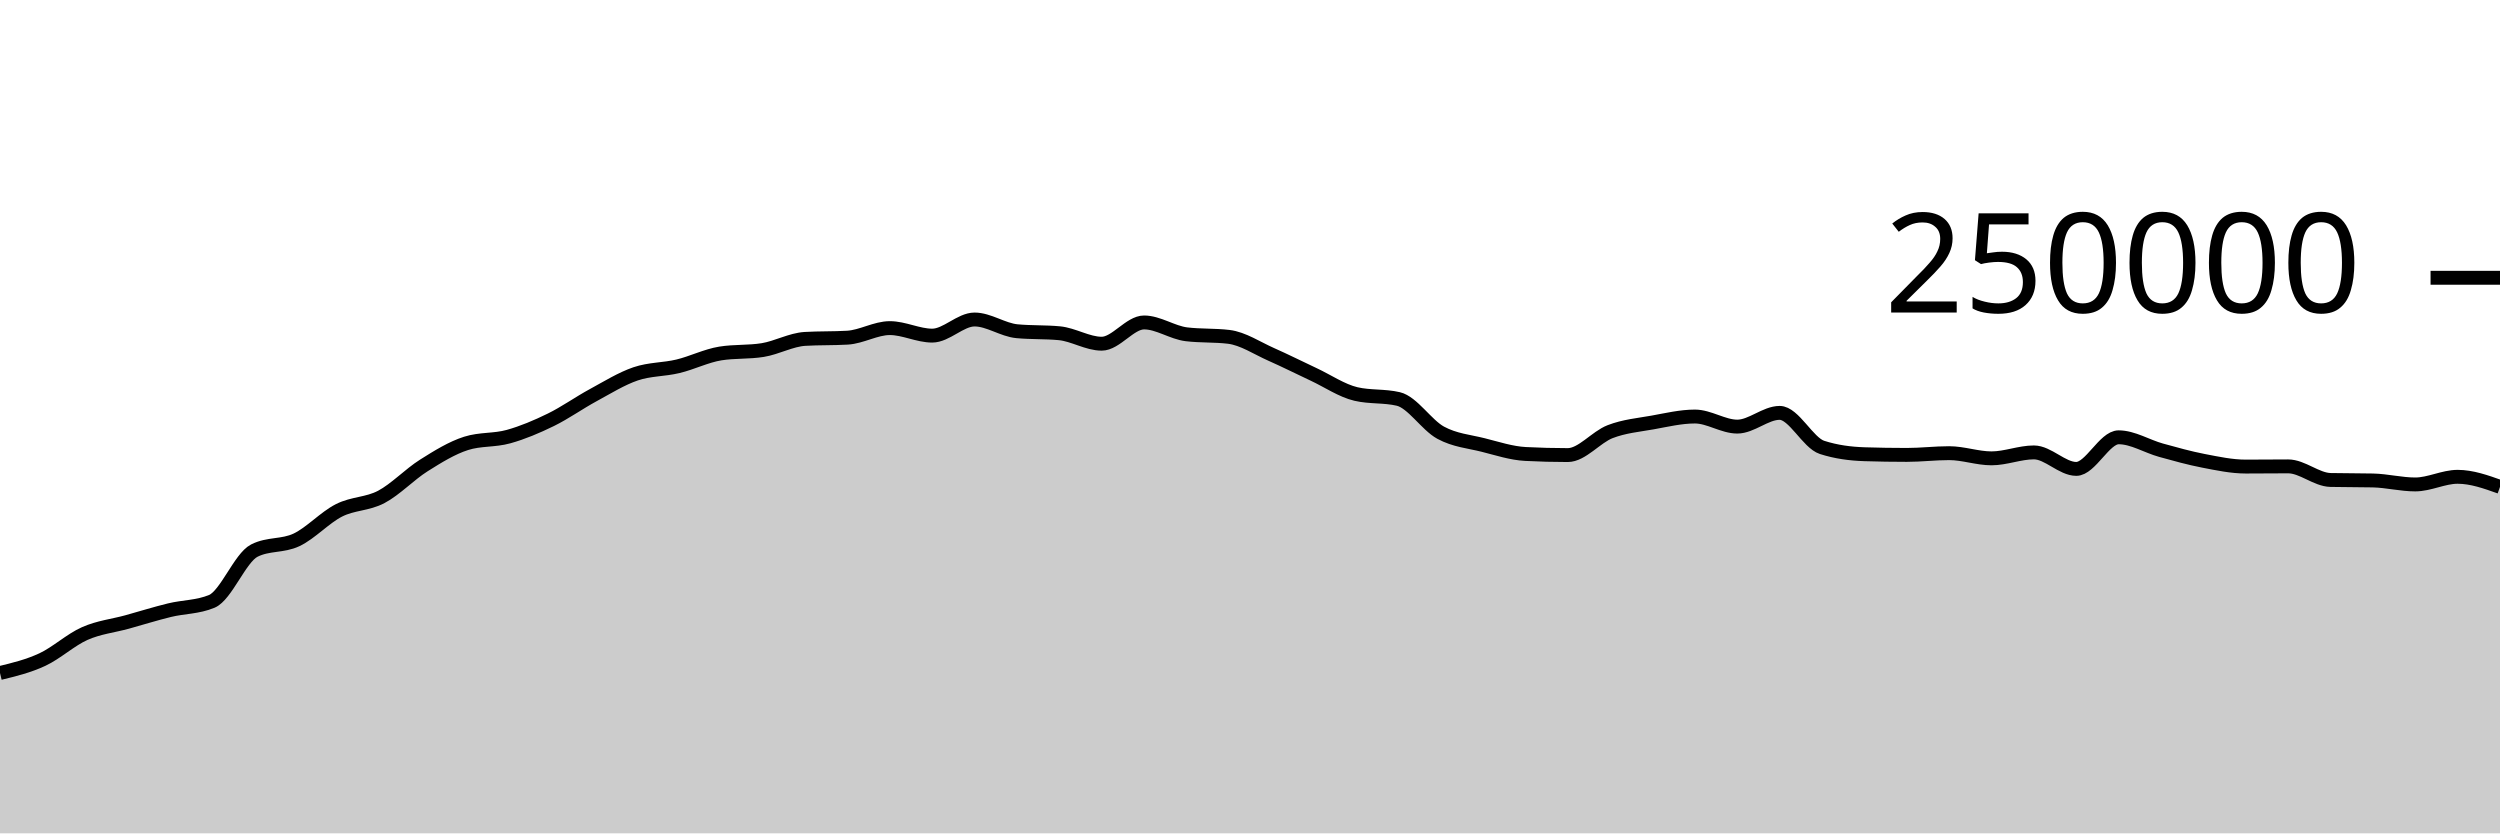
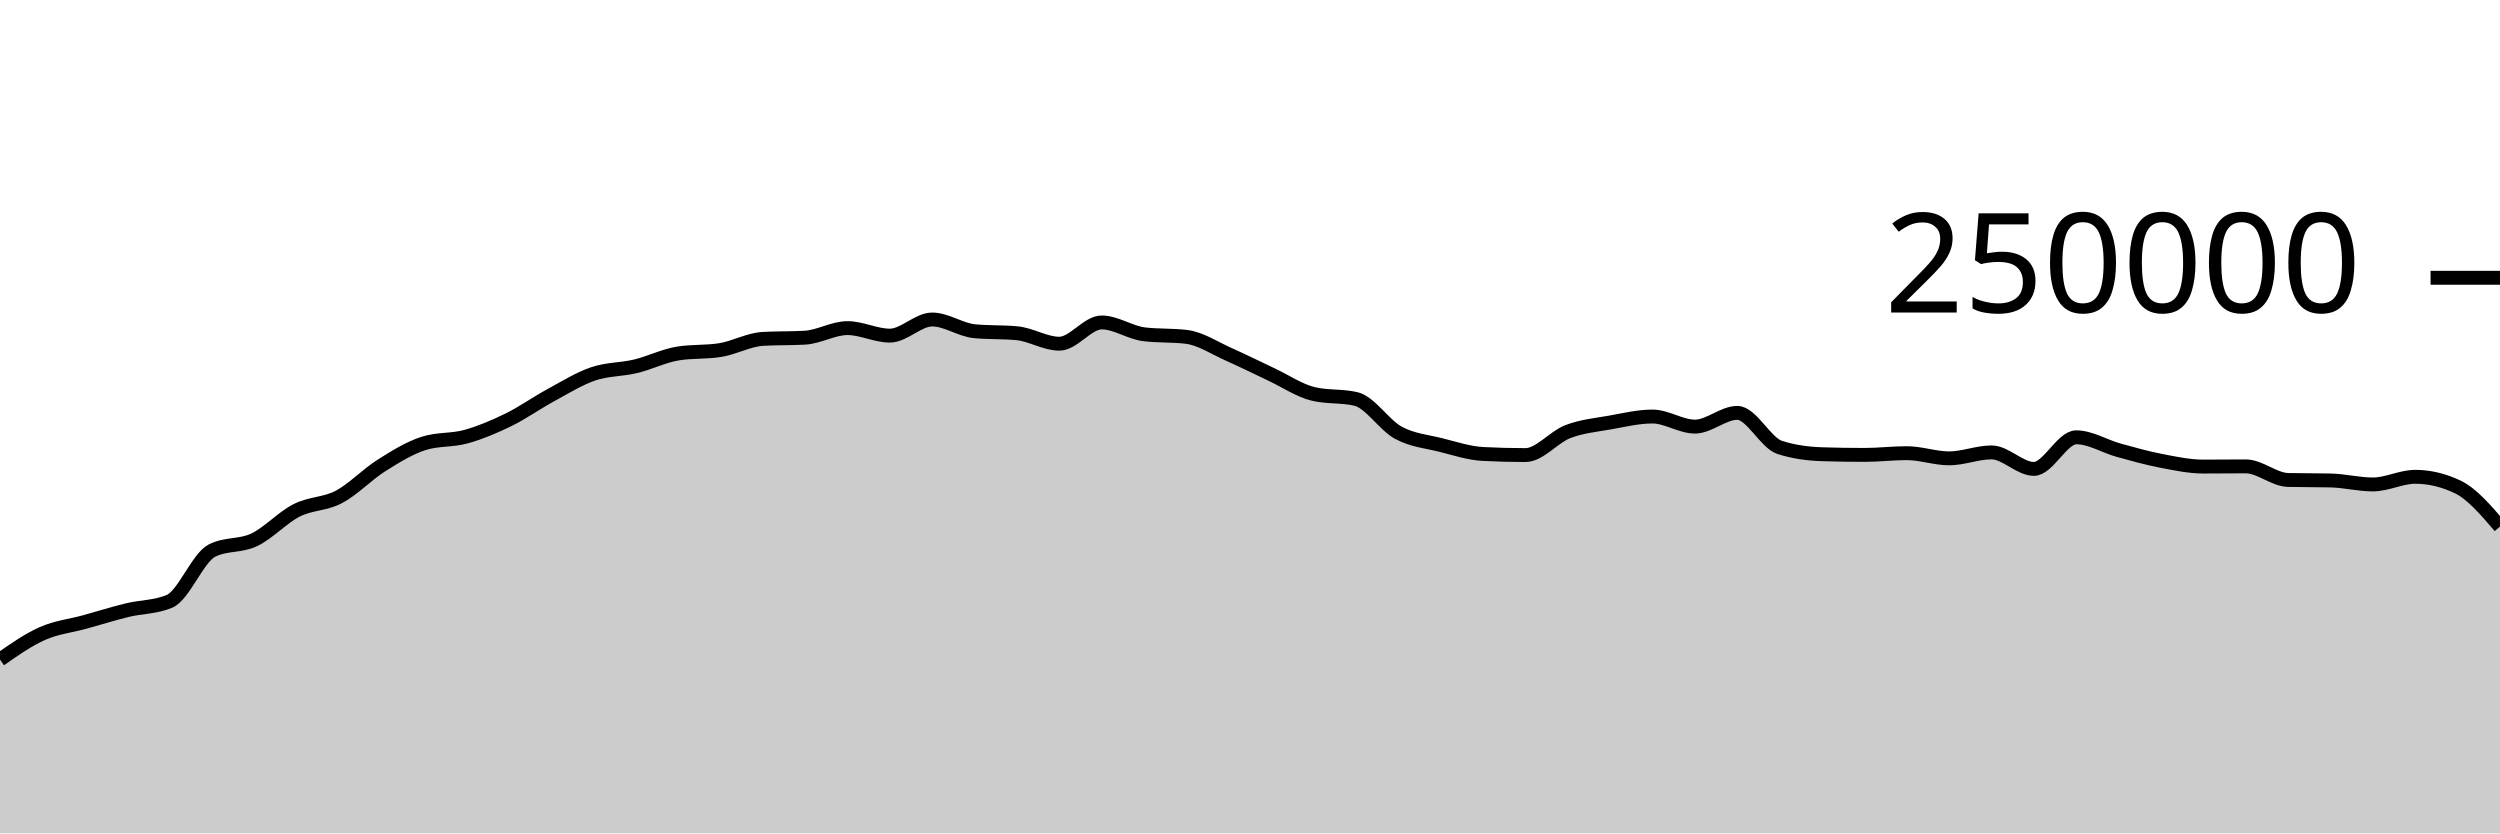
<svg xmlns="http://www.w3.org/2000/svg" viewBox="0 0 180 60">
  <g transform="translate(0,20)">
-     <path class="area" fill="rgba(0, 0, 0, 0.2)" d="M0,28.456C1.017,28.209,2.034,27.963,3.051,27.489C4.068,27.015,5.085,26.066,6.102,25.615C7.119,25.164,8.136,25.063,9.153,24.783C10.169,24.502,11.186,24.181,12.203,23.933C13.22,23.685,14.237,23.721,15.254,23.296C16.271,22.87,17.288,20.168,18.305,19.647C19.322,19.127,20.339,19.35,21.356,18.867C22.373,18.383,23.39,17.261,24.407,16.746C25.424,16.23,26.441,16.313,27.458,15.775C28.475,15.237,29.492,14.16,30.508,13.518C31.525,12.876,32.542,12.247,33.559,11.923C34.576,11.599,35.593,11.72,36.61,11.437C37.627,11.154,38.644,10.724,39.661,10.226C40.678,9.728,41.695,9.002,42.712,8.451C43.729,7.899,44.746,7.264,45.763,6.917C46.78,6.571,47.797,6.618,48.814,6.373C49.831,6.129,50.847,5.615,51.864,5.451C52.881,5.286,53.898,5.369,54.915,5.204C55.932,5.04,56.949,4.46,57.966,4.4C58.983,4.341,60,4.371,61.017,4.312C62.034,4.252,63.051,3.624,64.068,3.624C65.085,3.624,66.102,4.165,67.119,4.165C68.136,4.165,69.153,3.004,70.169,3.004C71.186,3.004,72.203,3.752,73.22,3.848C74.237,3.945,75.254,3.897,76.271,3.993C77.288,4.089,78.305,4.747,79.322,4.747C80.339,4.747,81.356,3.216,82.373,3.216C83.39,3.216,84.407,3.946,85.424,4.069C86.441,4.192,87.458,4.131,88.475,4.254C89.492,4.377,90.508,5.065,91.525,5.515C92.542,5.965,93.559,6.478,94.576,6.954C95.593,7.429,96.61,8.13,97.627,8.368C98.644,8.606,99.661,8.487,100.678,8.725C101.695,8.963,102.712,10.603,103.729,11.155C104.746,11.707,105.763,11.783,106.78,12.038C107.797,12.293,108.814,12.633,109.831,12.686C110.847,12.739,111.864,12.766,112.881,12.766C113.898,12.766,114.915,11.469,115.932,11.078C116.949,10.687,117.966,10.6,118.983,10.419C120,10.237,121.017,9.99,122.034,9.99C123.051,9.99,124.068,10.716,125.085,10.716C126.102,10.716,127.119,9.727,128.136,9.727C129.153,9.727,130.169,11.884,131.186,12.212C132.203,12.54,133.22,12.671,134.237,12.704C135.254,12.737,136.271,12.753,137.288,12.753C138.305,12.753,139.322,12.628,140.339,12.628C141.356,12.628,142.373,13.001,143.39,13.001C144.407,13.001,145.424,12.573,146.441,12.573C147.458,12.573,148.475,13.761,149.492,13.761C150.508,13.761,151.525,11.485,152.542,11.485C153.559,11.485,154.576,12.133,155.593,12.415C156.61,12.697,157.627,12.981,158.644,13.178C159.661,13.374,160.678,13.593,161.695,13.593C162.712,13.593,163.729,13.579,164.746,13.579C165.763,13.579,166.78,14.535,167.797,14.558C168.814,14.581,169.831,14.57,170.847,14.593C171.864,14.616,172.881,14.88,173.898,14.88C174.915,14.88,175.932,14.33,176.949,14.33C177.966,14.33,178.983,14.693,180,15.055L180,40C178.983,40,177.966,40,176.949,40C175.932,40,174.915,40,173.898,40C172.881,40,171.864,40,170.847,40C169.831,40,168.814,40,167.797,40C166.78,40,165.763,40,164.746,40C163.729,40,162.712,40,161.695,40C160.678,40,159.661,40,158.644,40C157.627,40,156.61,40,155.593,40C154.576,40,153.559,40,152.542,40C151.525,40,150.508,40,149.492,40C148.475,40,147.458,40,146.441,40C145.424,40,144.407,40,143.39,40C142.373,40,141.356,40,140.339,40C139.322,40,138.305,40,137.288,40C136.271,40,135.254,40,134.237,40C133.22,40,132.203,40,131.186,40C130.169,40,129.153,40,128.136,40C127.119,40,126.102,40,125.085,40C124.068,40,123.051,40,122.034,40C121.017,40,120,40,118.983,40C117.966,40,116.949,40,115.932,40C114.915,40,113.898,40,112.881,40C111.864,40,110.847,40,109.831,40C108.814,40,107.797,40,106.78,40C105.763,40,104.746,40,103.729,40C102.712,40,101.695,40,100.678,40C99.661,40,98.644,40,97.627,40C96.61,40,95.593,40,94.576,40C93.559,40,92.542,40,91.525,40C90.508,40,89.492,40,88.475,40C87.458,40,86.441,40,85.424,40C84.407,40,83.39,40,82.373,40C81.356,40,80.339,40,79.322,40C78.305,40,77.288,40,76.271,40C75.254,40,74.237,40,73.22,40C72.203,40,71.186,40,70.169,40C69.153,40,68.136,40,67.119,40C66.102,40,65.085,40,64.068,40C63.051,40,62.034,40,61.017,40C60,40,58.983,40,57.966,40C56.949,40,55.932,40,54.915,40C53.898,40,52.881,40,51.864,40C50.847,40,49.831,40,48.814,40C47.797,40,46.78,40,45.763,40C44.746,40,43.729,40,42.712,40C41.695,40,40.678,40,39.661,40C38.644,40,37.627,40,36.61,40C35.593,40,34.576,40,33.559,40C32.542,40,31.525,40,30.508,40C29.492,40,28.475,40,27.458,40C26.441,40,25.424,40,24.407,40C23.39,40,22.373,40,21.356,40C20.339,40,19.322,40,18.305,40C17.288,40,16.271,40,15.254,40C14.237,40,13.22,40,12.203,40C11.186,40,10.169,40,9.153,40C8.136,40,7.119,40,6.102,40C5.085,40,4.068,40,3.051,40C2.034,40,1.017,40,0,40Z" />
-     <path class="line" stroke="black" fill="none" d="M0,28.456C1.017,28.209,2.034,27.963,3.051,27.489C4.068,27.015,5.085,26.066,6.102,25.615C7.119,25.164,8.136,25.063,9.153,24.783C10.169,24.502,11.186,24.181,12.203,23.933C13.22,23.685,14.237,23.721,15.254,23.296C16.271,22.87,17.288,20.168,18.305,19.647C19.322,19.127,20.339,19.35,21.356,18.867C22.373,18.383,23.39,17.261,24.407,16.746C25.424,16.23,26.441,16.313,27.458,15.775C28.475,15.237,29.492,14.16,30.508,13.518C31.525,12.876,32.542,12.247,33.559,11.923C34.576,11.599,35.593,11.72,36.61,11.437C37.627,11.154,38.644,10.724,39.661,10.226C40.678,9.728,41.695,9.002,42.712,8.451C43.729,7.899,44.746,7.264,45.763,6.917C46.78,6.571,47.797,6.618,48.814,6.373C49.831,6.129,50.847,5.615,51.864,5.451C52.881,5.286,53.898,5.369,54.915,5.204C55.932,5.04,56.949,4.46,57.966,4.4C58.983,4.341,60,4.371,61.017,4.312C62.034,4.252,63.051,3.624,64.068,3.624C65.085,3.624,66.102,4.165,67.119,4.165C68.136,4.165,69.153,3.004,70.169,3.004C71.186,3.004,72.203,3.752,73.22,3.848C74.237,3.945,75.254,3.897,76.271,3.993C77.288,4.089,78.305,4.747,79.322,4.747C80.339,4.747,81.356,3.216,82.373,3.216C83.39,3.216,84.407,3.946,85.424,4.069C86.441,4.192,87.458,4.131,88.475,4.254C89.492,4.377,90.508,5.065,91.525,5.515C92.542,5.965,93.559,6.478,94.576,6.954C95.593,7.429,96.61,8.13,97.627,8.368C98.644,8.606,99.661,8.487,100.678,8.725C101.695,8.963,102.712,10.603,103.729,11.155C104.746,11.707,105.763,11.783,106.78,12.038C107.797,12.293,108.814,12.633,109.831,12.686C110.847,12.739,111.864,12.766,112.881,12.766C113.898,12.766,114.915,11.469,115.932,11.078C116.949,10.687,117.966,10.6,118.983,10.419C120,10.237,121.017,9.99,122.034,9.99C123.051,9.99,124.068,10.716,125.085,10.716C126.102,10.716,127.119,9.727,128.136,9.727C129.153,9.727,130.169,11.884,131.186,12.212C132.203,12.54,133.22,12.671,134.237,12.704C135.254,12.737,136.271,12.753,137.288,12.753C138.305,12.753,139.322,12.628,140.339,12.628C141.356,12.628,142.373,13.001,143.39,13.001C144.407,13.001,145.424,12.573,146.441,12.573C147.458,12.573,148.475,13.761,149.492,13.761C150.508,13.761,151.525,11.485,152.542,11.485C153.559,11.485,154.576,12.133,155.593,12.415C156.61,12.697,157.627,12.981,158.644,13.178C159.661,13.374,160.678,13.593,161.695,13.593C162.712,13.593,163.729,13.579,164.746,13.579C165.763,13.579,166.78,14.535,167.797,14.558C168.814,14.581,169.831,14.57,170.847,14.593C171.864,14.616,172.881,14.88,173.898,14.88C174.915,14.88,175.932,14.33,176.949,14.33C177.966,14.33,178.983,14.693,180,15.055" />
+     <path class="area" fill="rgba(0, 0, 0, 0.2)" d="M0,27.489C1.017,26.777,2.034,26.066,3.051,25.615C4.068,25.164,5.085,25.063,6.102,24.783C7.119,24.502,8.136,24.181,9.153,23.933C10.169,23.685,11.186,23.721,12.203,23.296C13.22,22.87,14.237,20.168,15.254,19.647C16.271,19.127,17.288,19.35,18.305,18.867C19.322,18.383,20.339,17.261,21.356,16.746C22.373,16.23,23.39,16.313,24.407,15.775C25.424,15.237,26.441,14.16,27.458,13.518C28.475,12.876,29.492,12.247,30.508,11.923C31.525,11.599,32.542,11.72,33.559,11.437C34.576,11.154,35.593,10.724,36.61,10.226C37.627,9.728,38.644,9.002,39.661,8.451C40.678,7.899,41.695,7.264,42.712,6.917C43.729,6.571,44.746,6.618,45.763,6.373C46.78,6.129,47.797,5.615,48.814,5.451C49.831,5.286,50.847,5.369,51.864,5.204C52.881,5.04,53.898,4.46,54.915,4.4C55.932,4.341,56.949,4.371,57.966,4.312C58.983,4.252,60,3.624,61.017,3.624C62.034,3.624,63.051,4.165,64.068,4.165C65.085,4.165,66.102,3.004,67.119,3.004C68.136,3.004,69.153,3.752,70.169,3.848C71.186,3.945,72.203,3.897,73.22,3.993C74.237,4.089,75.254,4.747,76.271,4.747C77.288,4.747,78.305,3.216,79.322,3.216C80.339,3.216,81.356,3.946,82.373,4.069C83.39,4.192,84.407,4.131,85.424,4.254C86.441,4.377,87.458,5.065,88.475,5.515C89.492,5.965,90.508,6.478,91.525,6.954C92.542,7.429,93.559,8.13,94.576,8.368C95.593,8.606,96.61,8.487,97.627,8.725C98.644,8.963,99.661,10.603,100.678,11.155C101.695,11.707,102.712,11.783,103.729,12.038C104.746,12.293,105.763,12.633,106.78,12.686C107.797,12.739,108.814,12.766,109.831,12.766C110.847,12.766,111.864,11.469,112.881,11.078C113.898,10.687,114.915,10.6,115.932,10.419C116.949,10.237,117.966,9.99,118.983,9.99C120,9.99,121.017,10.716,122.034,10.716C123.051,10.716,124.068,9.727,125.085,9.727C126.102,9.727,127.119,11.884,128.136,12.212C129.153,12.54,130.169,12.671,131.186,12.704C132.203,12.737,133.22,12.753,134.237,12.753C135.254,12.753,136.271,12.628,137.288,12.628C138.305,12.628,139.322,13.001,140.339,13.001C141.356,13.001,142.373,12.573,143.39,12.573C144.407,12.573,145.424,13.761,146.441,13.761C147.458,13.761,148.475,11.485,149.492,11.485C150.508,11.485,151.525,12.133,152.542,12.415C153.559,12.697,154.576,12.981,155.593,13.178C156.61,13.374,157.627,13.593,158.644,13.593C159.661,13.593,160.678,13.579,161.695,13.579C162.712,13.579,163.729,14.535,164.746,14.558C165.763,14.581,166.78,14.57,167.797,14.593C168.814,14.616,169.831,14.88,170.847,14.88C171.864,14.88,172.881,14.33,173.898,14.33C174.915,14.33,175.932,14.572,176.949,15.055C177.966,15.539,178.983,16.727,180,17.916L180,40C178.983,40,177.966,40,176.949,40C175.932,40,174.915,40,173.898,40C172.881,40,171.864,40,170.847,40C169.831,40,168.814,40,167.797,40C166.78,40,165.763,40,164.746,40C163.729,40,162.712,40,161.695,40C160.678,40,159.661,40,158.644,40C157.627,40,156.61,40,155.593,40C154.576,40,153.559,40,152.542,40C151.525,40,150.508,40,149.492,40C148.475,40,147.458,40,146.441,40C145.424,40,144.407,40,143.39,40C142.373,40,141.356,40,140.339,40C139.322,40,138.305,40,137.288,40C136.271,40,135.254,40,134.237,40C133.22,40,132.203,40,131.186,40C130.169,40,129.153,40,128.136,40C127.119,40,126.102,40,125.085,40C124.068,40,123.051,40,122.034,40C121.017,40,120,40,118.983,40C117.966,40,116.949,40,115.932,40C114.915,40,113.898,40,112.881,40C111.864,40,110.847,40,109.831,40C108.814,40,107.797,40,106.78,40C105.763,40,104.746,40,103.729,40C102.712,40,101.695,40,100.678,40C99.661,40,98.644,40,97.627,40C96.61,40,95.593,40,94.576,40C93.559,40,92.542,40,91.525,40C90.508,40,89.492,40,88.475,40C87.458,40,86.441,40,85.424,40C84.407,40,83.39,40,82.373,40C81.356,40,80.339,40,79.322,40C78.305,40,77.288,40,76.271,40C75.254,40,74.237,40,73.22,40C72.203,40,71.186,40,70.169,40C69.153,40,68.136,40,67.119,40C66.102,40,65.085,40,64.068,40C63.051,40,62.034,40,61.017,40C60,40,58.983,40,57.966,40C56.949,40,55.932,40,54.915,40C53.898,40,52.881,40,51.864,40C50.847,40,49.831,40,48.814,40C47.797,40,46.78,40,45.763,40C44.746,40,43.729,40,42.712,40C41.695,40,40.678,40,39.661,40C38.644,40,37.627,40,36.61,40C35.593,40,34.576,40,33.559,40C32.542,40,31.525,40,30.508,40C29.492,40,28.475,40,27.458,40C26.441,40,25.424,40,24.407,40C23.39,40,22.373,40,21.356,40C20.339,40,19.322,40,18.305,40C17.288,40,16.271,40,15.254,40C14.237,40,13.22,40,12.203,40C11.186,40,10.169,40,9.153,40C8.136,40,7.119,40,6.102,40C5.085,40,4.068,40,3.051,40C2.034,40,1.017,40,0,40Z" />
+     <path class="line" stroke="black" fill="none" d="M0,27.489C1.017,26.777,2.034,26.066,3.051,25.615C4.068,25.164,5.085,25.063,6.102,24.783C7.119,24.502,8.136,24.181,9.153,23.933C10.169,23.685,11.186,23.721,12.203,23.296C13.22,22.87,14.237,20.168,15.254,19.647C16.271,19.127,17.288,19.35,18.305,18.867C19.322,18.383,20.339,17.261,21.356,16.746C22.373,16.23,23.39,16.313,24.407,15.775C25.424,15.237,26.441,14.16,27.458,13.518C28.475,12.876,29.492,12.247,30.508,11.923C31.525,11.599,32.542,11.72,33.559,11.437C34.576,11.154,35.593,10.724,36.61,10.226C37.627,9.728,38.644,9.002,39.661,8.451C40.678,7.899,41.695,7.264,42.712,6.917C43.729,6.571,44.746,6.618,45.763,6.373C46.78,6.129,47.797,5.615,48.814,5.451C49.831,5.286,50.847,5.369,51.864,5.204C52.881,5.04,53.898,4.46,54.915,4.4C55.932,4.341,56.949,4.371,57.966,4.312C58.983,4.252,60,3.624,61.017,3.624C62.034,3.624,63.051,4.165,64.068,4.165C65.085,4.165,66.102,3.004,67.119,3.004C68.136,3.004,69.153,3.752,70.169,3.848C71.186,3.945,72.203,3.897,73.22,3.993C74.237,4.089,75.254,4.747,76.271,4.747C77.288,4.747,78.305,3.216,79.322,3.216C80.339,3.216,81.356,3.946,82.373,4.069C83.39,4.192,84.407,4.131,85.424,4.254C86.441,4.377,87.458,5.065,88.475,5.515C89.492,5.965,90.508,6.478,91.525,6.954C92.542,7.429,93.559,8.13,94.576,8.368C95.593,8.606,96.61,8.487,97.627,8.725C98.644,8.963,99.661,10.603,100.678,11.155C101.695,11.707,102.712,11.783,103.729,12.038C104.746,12.293,105.763,12.633,106.78,12.686C107.797,12.739,108.814,12.766,109.831,12.766C110.847,12.766,111.864,11.469,112.881,11.078C113.898,10.687,114.915,10.6,115.932,10.419C116.949,10.237,117.966,9.99,118.983,9.99C120,9.99,121.017,10.716,122.034,10.716C123.051,10.716,124.068,9.727,125.085,9.727C126.102,9.727,127.119,11.884,128.136,12.212C129.153,12.54,130.169,12.671,131.186,12.704C132.203,12.737,133.22,12.753,134.237,12.753C135.254,12.753,136.271,12.628,137.288,12.628C138.305,12.628,139.322,13.001,140.339,13.001C141.356,13.001,142.373,12.573,143.39,12.573C144.407,12.573,145.424,13.761,146.441,13.761C147.458,13.761,148.475,11.485,149.492,11.485C150.508,11.485,151.525,12.133,152.542,12.415C153.559,12.697,154.576,12.981,155.593,13.178C156.61,13.374,157.627,13.593,158.644,13.593C159.661,13.593,160.678,13.579,161.695,13.579C162.712,13.579,163.729,14.535,164.746,14.558C165.763,14.581,166.78,14.57,167.797,14.593C168.814,14.616,169.831,14.88,170.847,14.88C171.864,14.88,172.881,14.33,173.898,14.33C174.915,14.33,175.932,14.572,176.949,15.055C177.966,15.539,178.983,16.727,180,17.916" />
    <path class="axis-ceiling" stroke-width="1" stroke="black" fill="none" d="M175,0L180,0" />
    <text class="axis-ceiling-label" font-family="sans-serif" text-anchor="end" font-size="10px" x="170" y="2.5">250000</text>
  </g>
</svg>
